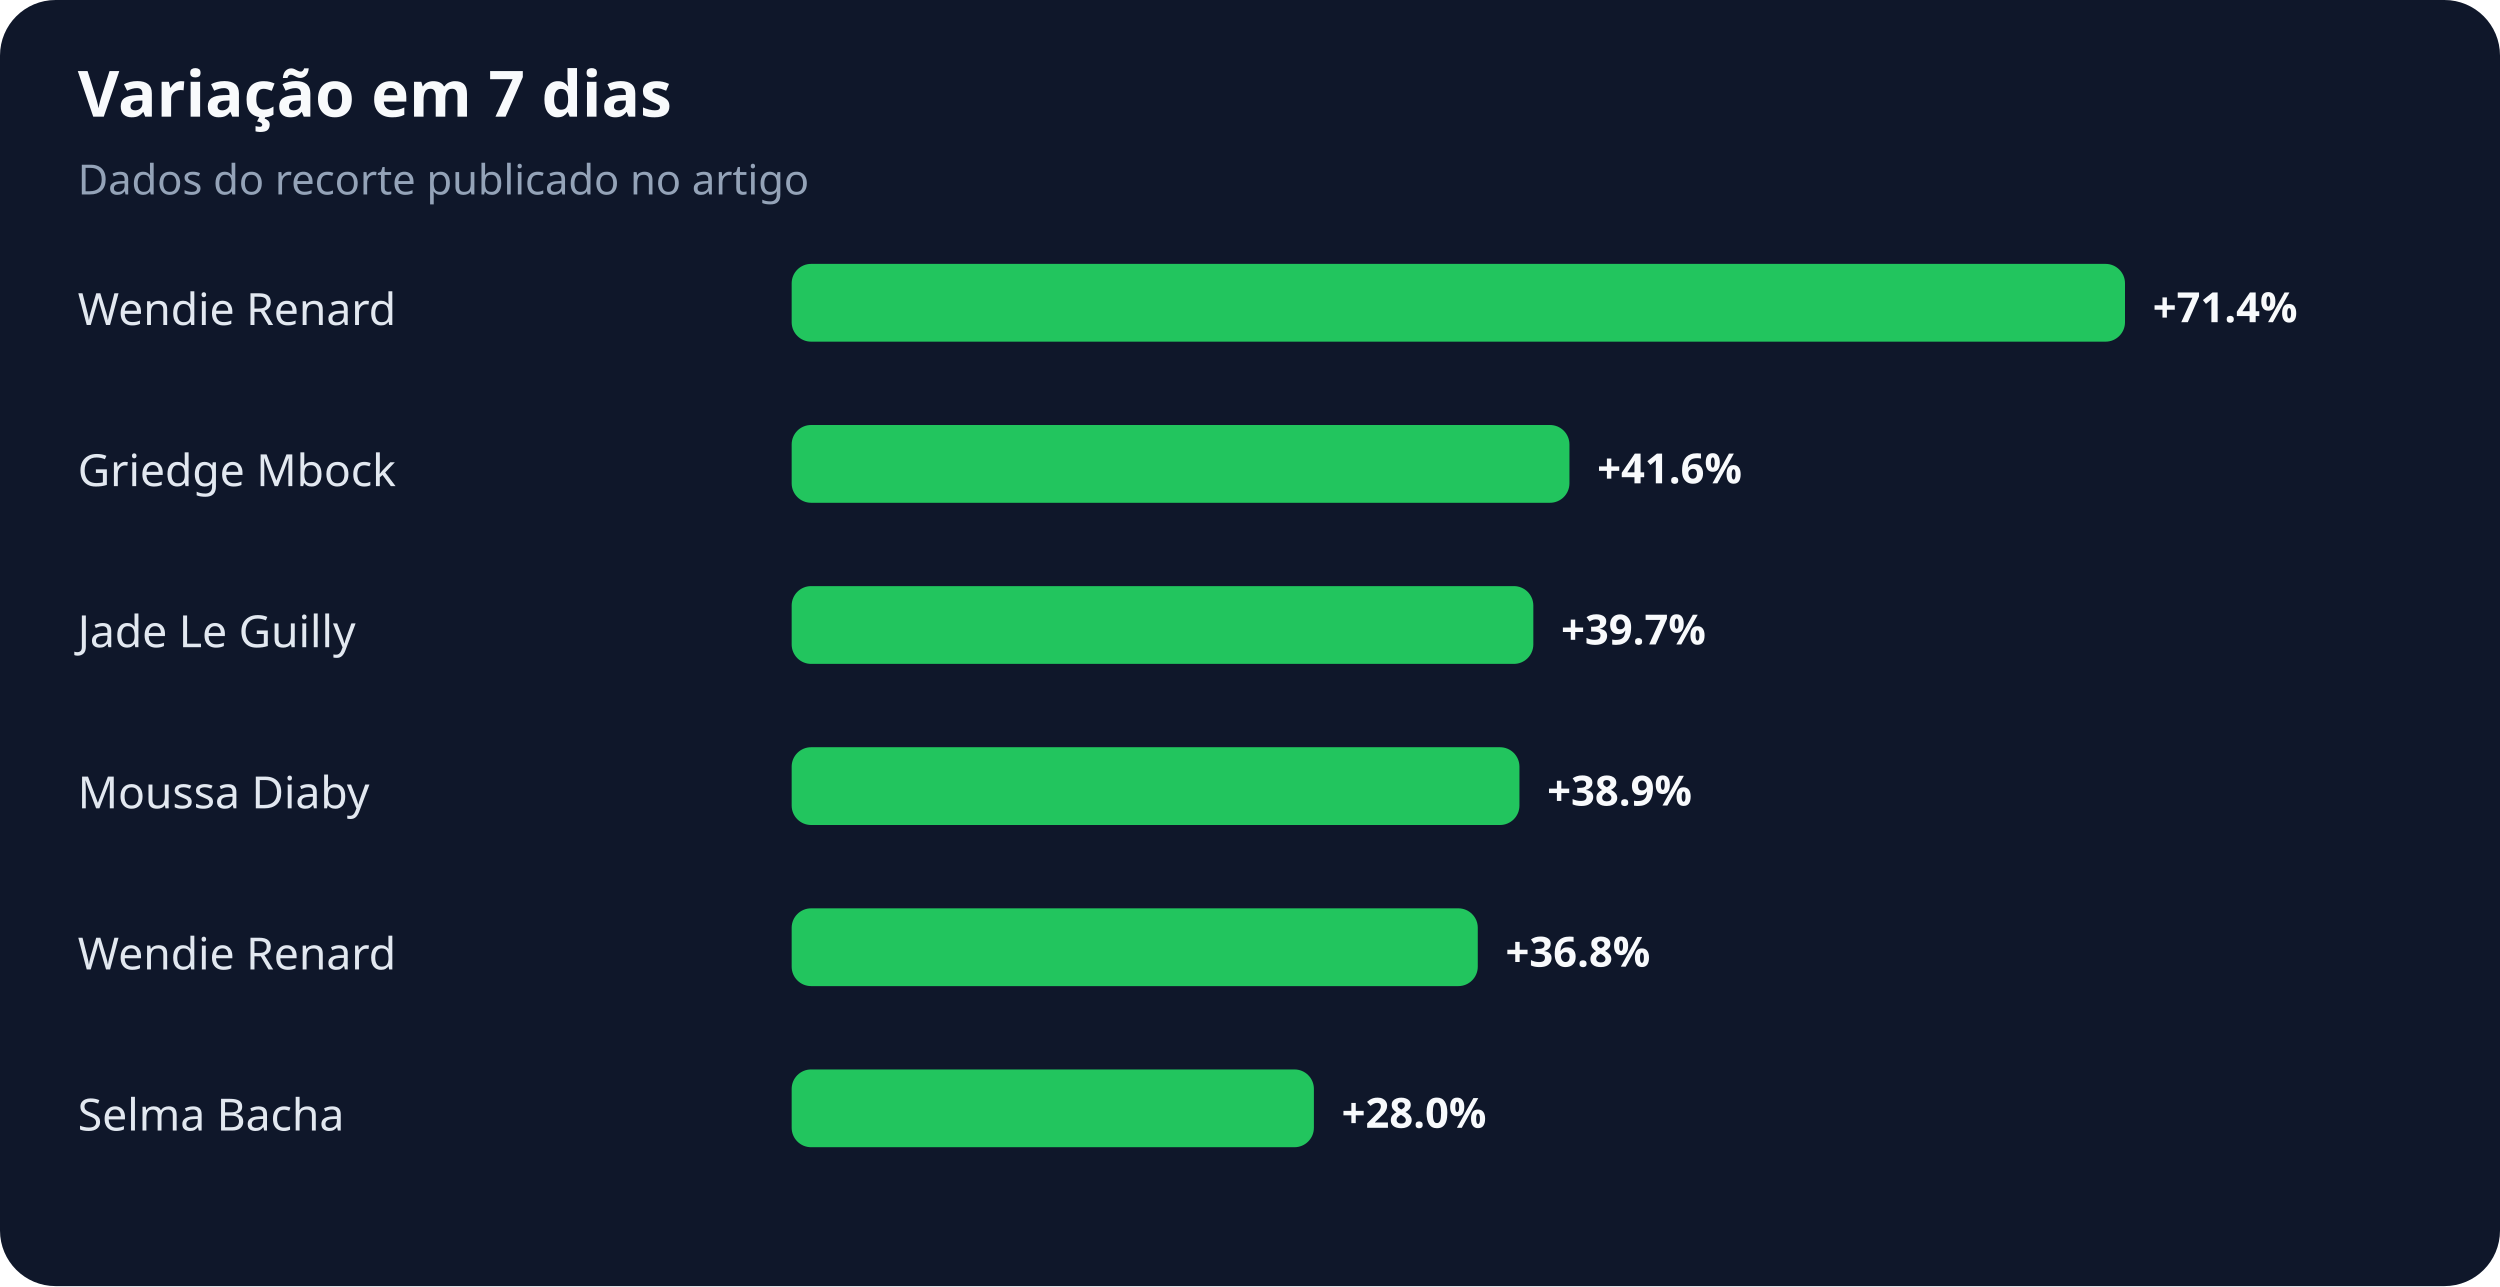
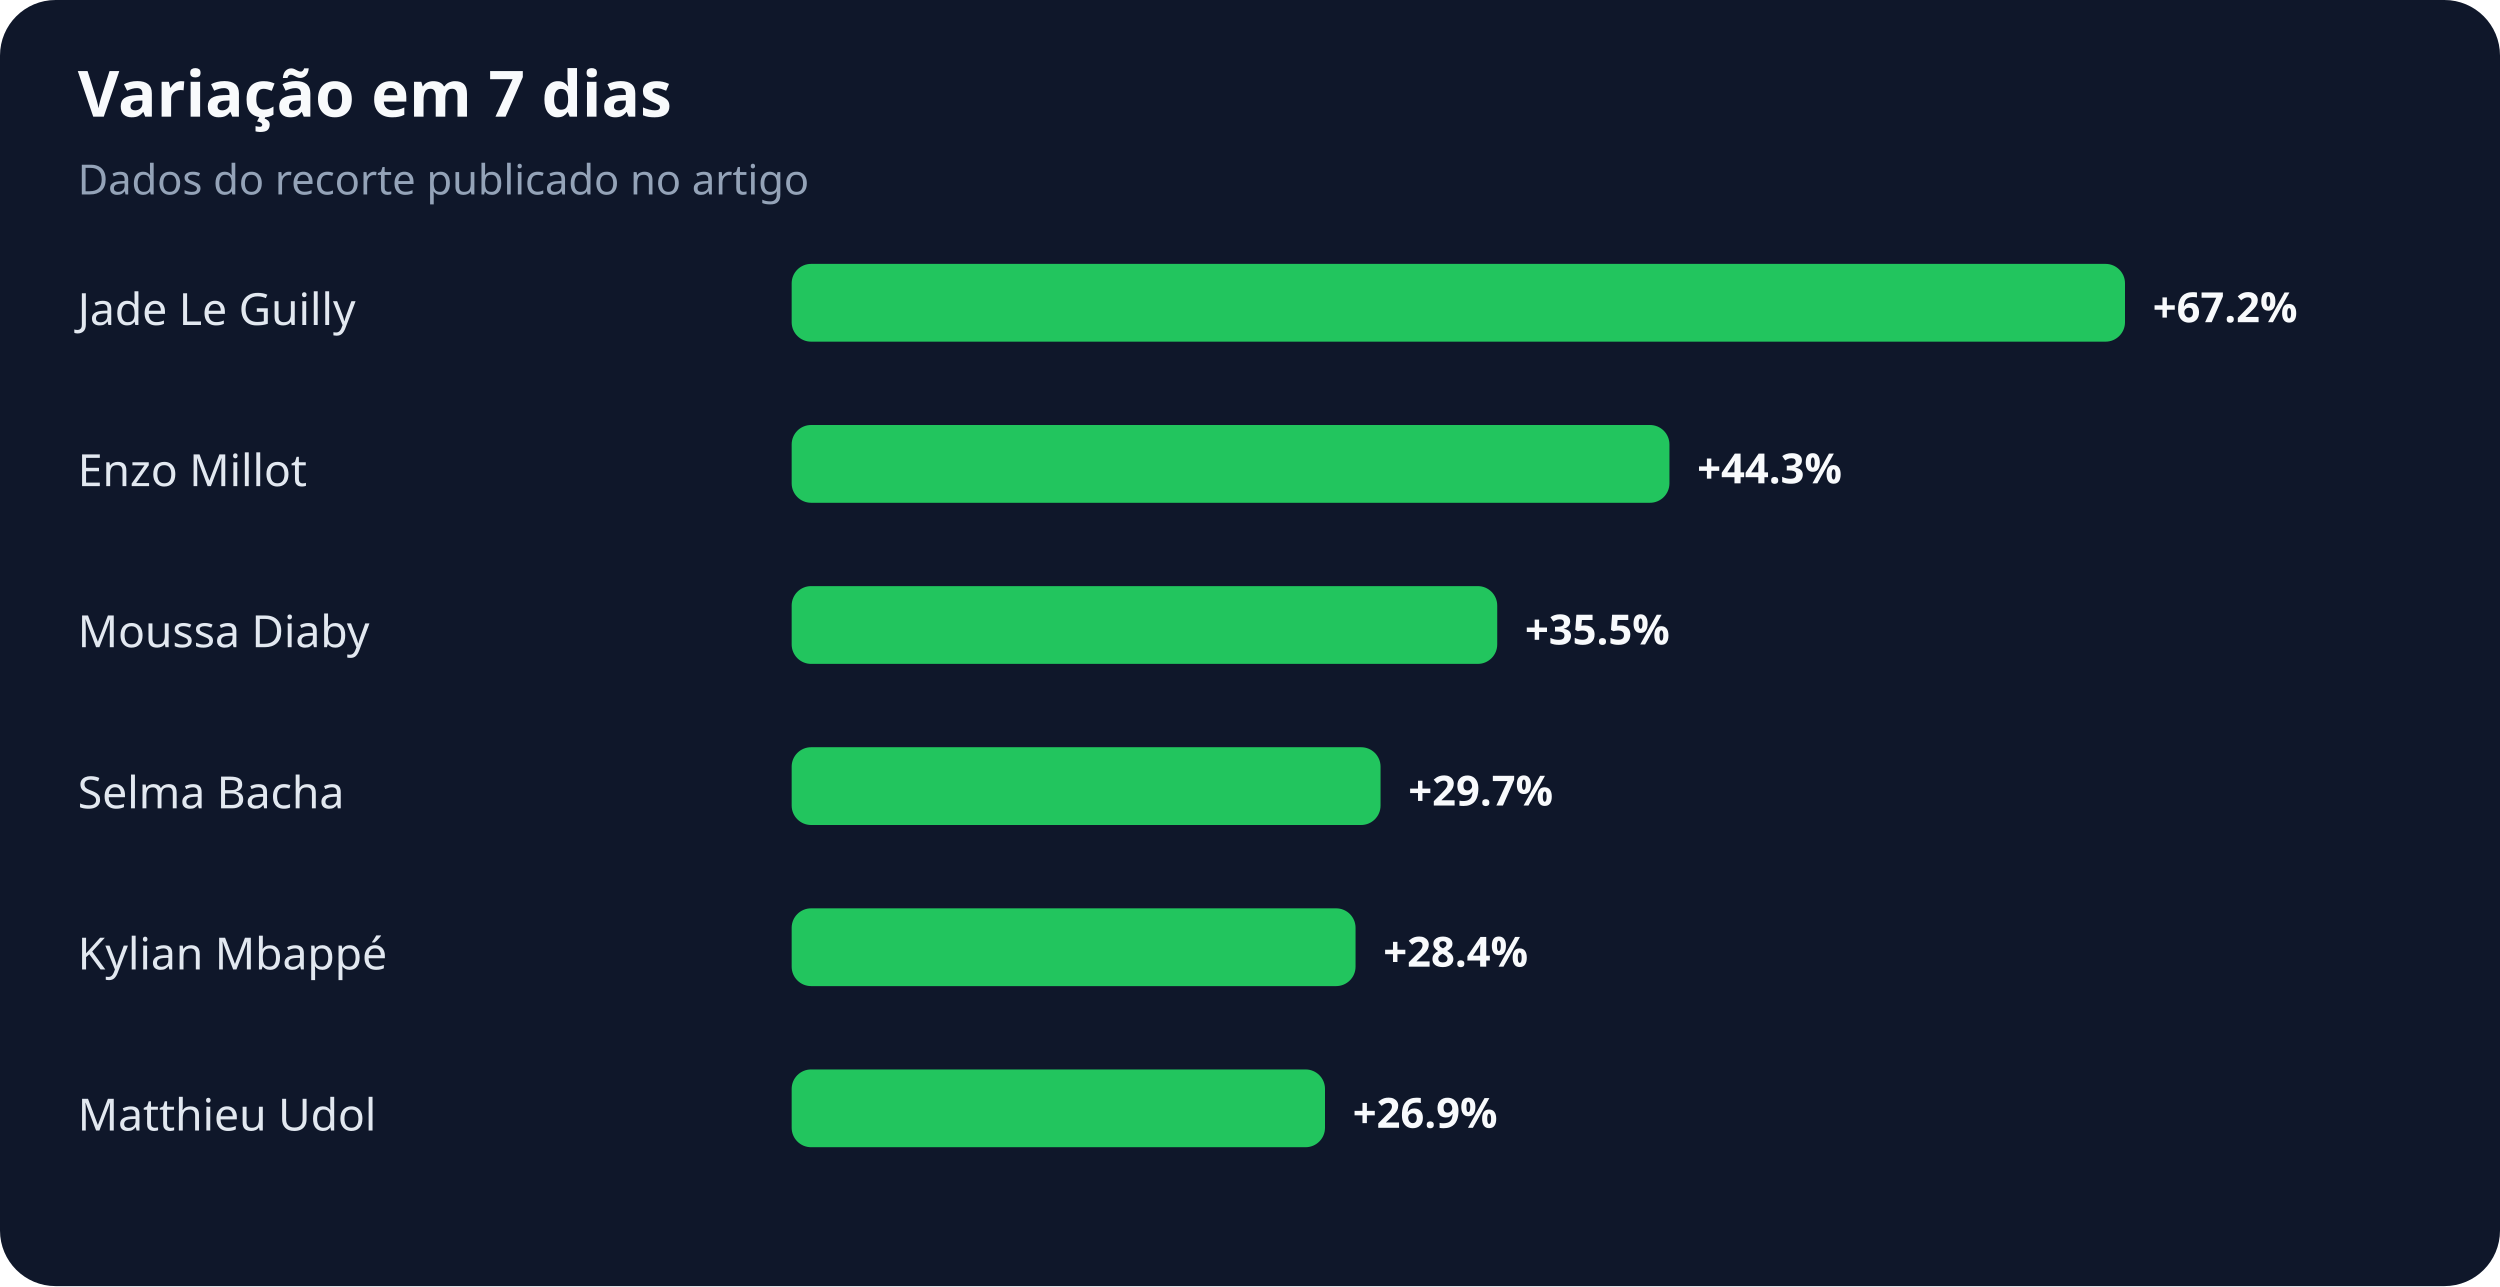
<svg xmlns="http://www.w3.org/2000/svg" width="900" height="463" viewBox="0 0 900 463" role="img" aria-labelledby="title desc">
  <rect width="100%" height="100%" rx="20" fill="#0f172a" />
  <text x="28" y="42" fill="#f8fafc" font-family="system-ui,sans-serif" font-size="23" font-weight="700">Variação em 7 dias</text>
  <text x="28" y="70" fill="#94a3b8" font-family="system-ui,sans-serif" font-size="15">Dados do recorte publicado no artigo</text>
-   <text x="28" y="117" fill="#e2e8f0" font-family="system-ui,sans-serif" font-size="16">Wendie Renard</text>
+   <text x="28" y="117" fill="#e2e8f0" font-family="system-ui,sans-serif" font-size="16">Jade Le Guilly</text>
  <rect x="285" y="95" width="480" height="28" rx="7" fill="#22c55e" />
-   <text x="775" y="116" fill="#f8fafc" font-family="system-ui,sans-serif" font-size="15" font-weight="700">+71.4%</text>
-   <text x="28" y="175" fill="#e2e8f0" font-family="system-ui,sans-serif" font-size="16">Griedge Mbock</text>
-   <rect x="285" y="153" width="280" height="28" rx="7" fill="#22c55e" />
-   <text x="575" y="174" fill="#f8fafc" font-family="system-ui,sans-serif" font-size="15" font-weight="700">+41.6%</text>
-   <text x="28" y="233" fill="#e2e8f0" font-family="system-ui,sans-serif" font-size="16">Jade Le Guilly</text>
-   <rect x="285" y="211" width="267" height="28" rx="7" fill="#22c55e" />
-   <text x="562" y="232" fill="#f8fafc" font-family="system-ui,sans-serif" font-size="15" font-weight="700">+39.7%</text>
-   <text x="28" y="291" fill="#e2e8f0" font-family="system-ui,sans-serif" font-size="16">Moussa Diaby</text>
-   <rect x="285" y="269" width="262" height="28" rx="7" fill="#22c55e" />
-   <text x="557" y="290" fill="#f8fafc" font-family="system-ui,sans-serif" font-size="15" font-weight="700">+38.9%</text>
-   <text x="28" y="349" fill="#e2e8f0" font-family="system-ui,sans-serif" font-size="16">Wendie Renard</text>
-   <rect x="285" y="327" width="247" height="28" rx="7" fill="#22c55e" />
-   <text x="542" y="348" fill="#f8fafc" font-family="system-ui,sans-serif" font-size="15" font-weight="700">+36.8%</text>
-   <text x="28" y="407" fill="#e2e8f0" font-family="system-ui,sans-serif" font-size="16">Selma Bacha</text>
-   <rect x="285" y="385" width="188" height="28" rx="7" fill="#22c55e" />
-   <text x="483" y="406" fill="#f8fafc" font-family="system-ui,sans-serif" font-size="15" font-weight="700">+28.0%</text>
+   <text x="775" y="116" fill="#f8fafc" font-family="system-ui,sans-serif" font-size="15" font-weight="700">+67.2%</text>
+   <text x="28" y="175" fill="#e2e8f0" font-family="system-ui,sans-serif" font-size="16">Enzo Millot</text>
+   <rect x="285" y="153" width="316" height="28" rx="7" fill="#22c55e" />
+   <text x="611" y="174" fill="#f8fafc" font-family="system-ui,sans-serif" font-size="15" font-weight="700">+44.3%</text>
+   <text x="28" y="233" fill="#e2e8f0" font-family="system-ui,sans-serif" font-size="16">Moussa Diaby</text>
+   <rect x="285" y="211" width="254" height="28" rx="7" fill="#22c55e" />
+   <text x="549" y="232" fill="#f8fafc" font-family="system-ui,sans-serif" font-size="15" font-weight="700">+35.5%</text>
+   <text x="28" y="291" fill="#e2e8f0" font-family="system-ui,sans-serif" font-size="16">Selma Bacha</text>
+   <rect x="285" y="269" width="212" height="28" rx="7" fill="#22c55e" />
+   <text x="507" y="290" fill="#f8fafc" font-family="system-ui,sans-serif" font-size="15" font-weight="700">+29.7%</text>
+   <text x="28" y="349" fill="#e2e8f0" font-family="system-ui,sans-serif" font-size="16">Kylian Mbappé</text>
+   <rect x="285" y="327" width="203" height="28" rx="7" fill="#22c55e" />
+   <text x="498" y="348" fill="#f8fafc" font-family="system-ui,sans-serif" font-size="15" font-weight="700">+28.4%</text>
+   <text x="28" y="407" fill="#e2e8f0" font-family="system-ui,sans-serif" font-size="16">Matthieu Udol</text>
+   <rect x="285" y="385" width="192" height="28" rx="7" fill="#22c55e" />
+   <text x="487" y="406" fill="#f8fafc" font-family="system-ui,sans-serif" font-size="15" font-weight="700">+26.9%</text>
</svg>
